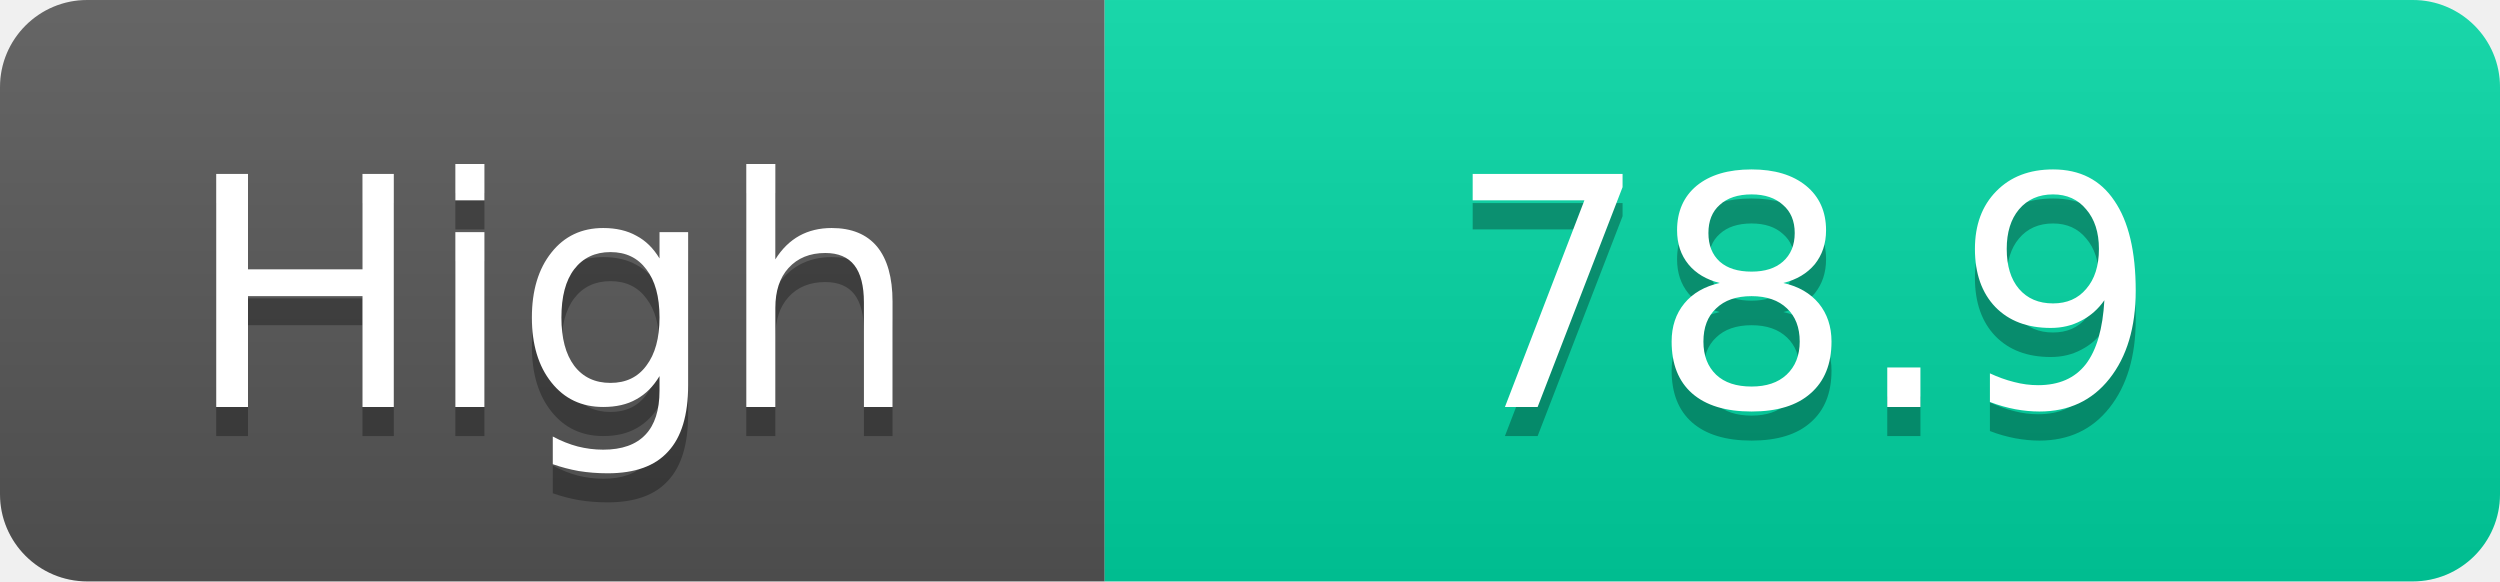
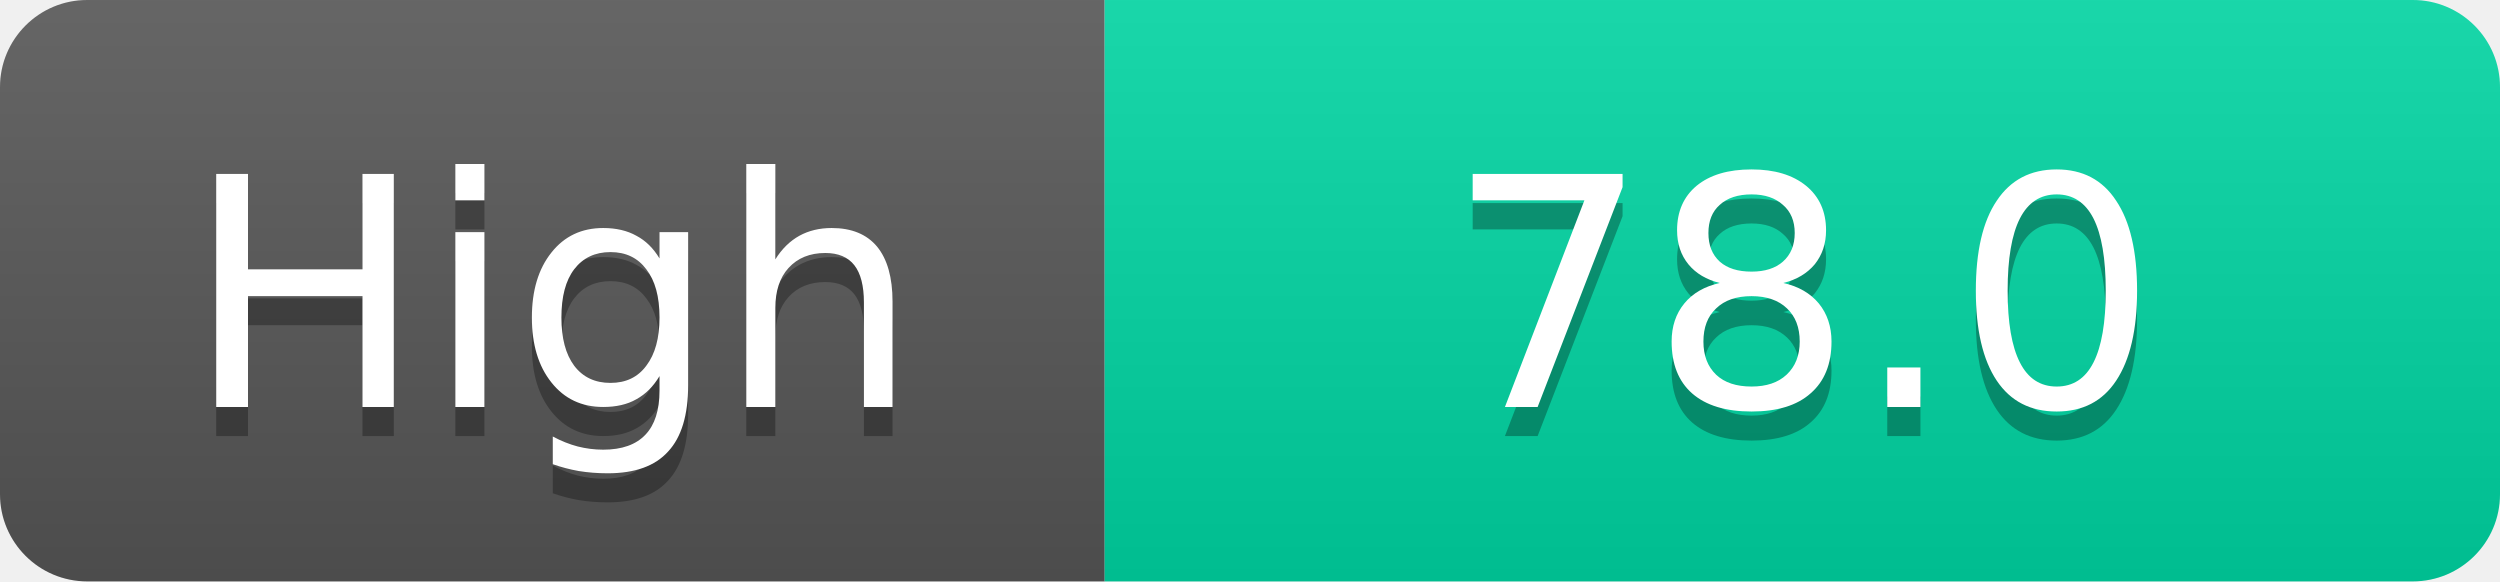
<svg xmlns="http://www.w3.org/2000/svg" width="86" height="20">
  <linearGradient id="s" x2="0" y2="100%">
    <stop offset="0" stop-color="#fff" stop-opacity=".1" />
    <stop offset="1" stop-opacity=".1" />
  </linearGradient>
  <clipPath id="r">
    <rect width="86" height="20" rx="3" fill="#fff" />
  </clipPath>
  <g clip-path="url(#r)">
    <rect width="38" height="20" fill="#555" />
    <rect x="38" width="48" height="20" fill="#00d2a0" />
    <rect width="86" height="20" fill="url(#s)" />
  </g>
  <g fill="#fff" text-anchor="middle" font-family="Verdana,Geneva,DejaVu Sans,sans-serif" text-rendering="geometricPrecision" font-size="11">
    <text x="19.0" y="15" fill="#010101" fill-opacity=".3">High</text>
    <text x="19.0" y="14">High</text>
-     <text x="62.0" y="15" fill="#010101" fill-opacity=".3">78.9</text>
-     <text x="62.0" y="14">78.9</text>
+     <text x="62.0" y="15" fill="#010101" fill-opacity=".3">78.0</text>
+     <text x="62.0" y="14">78.0</text>
  </g>
</svg>
